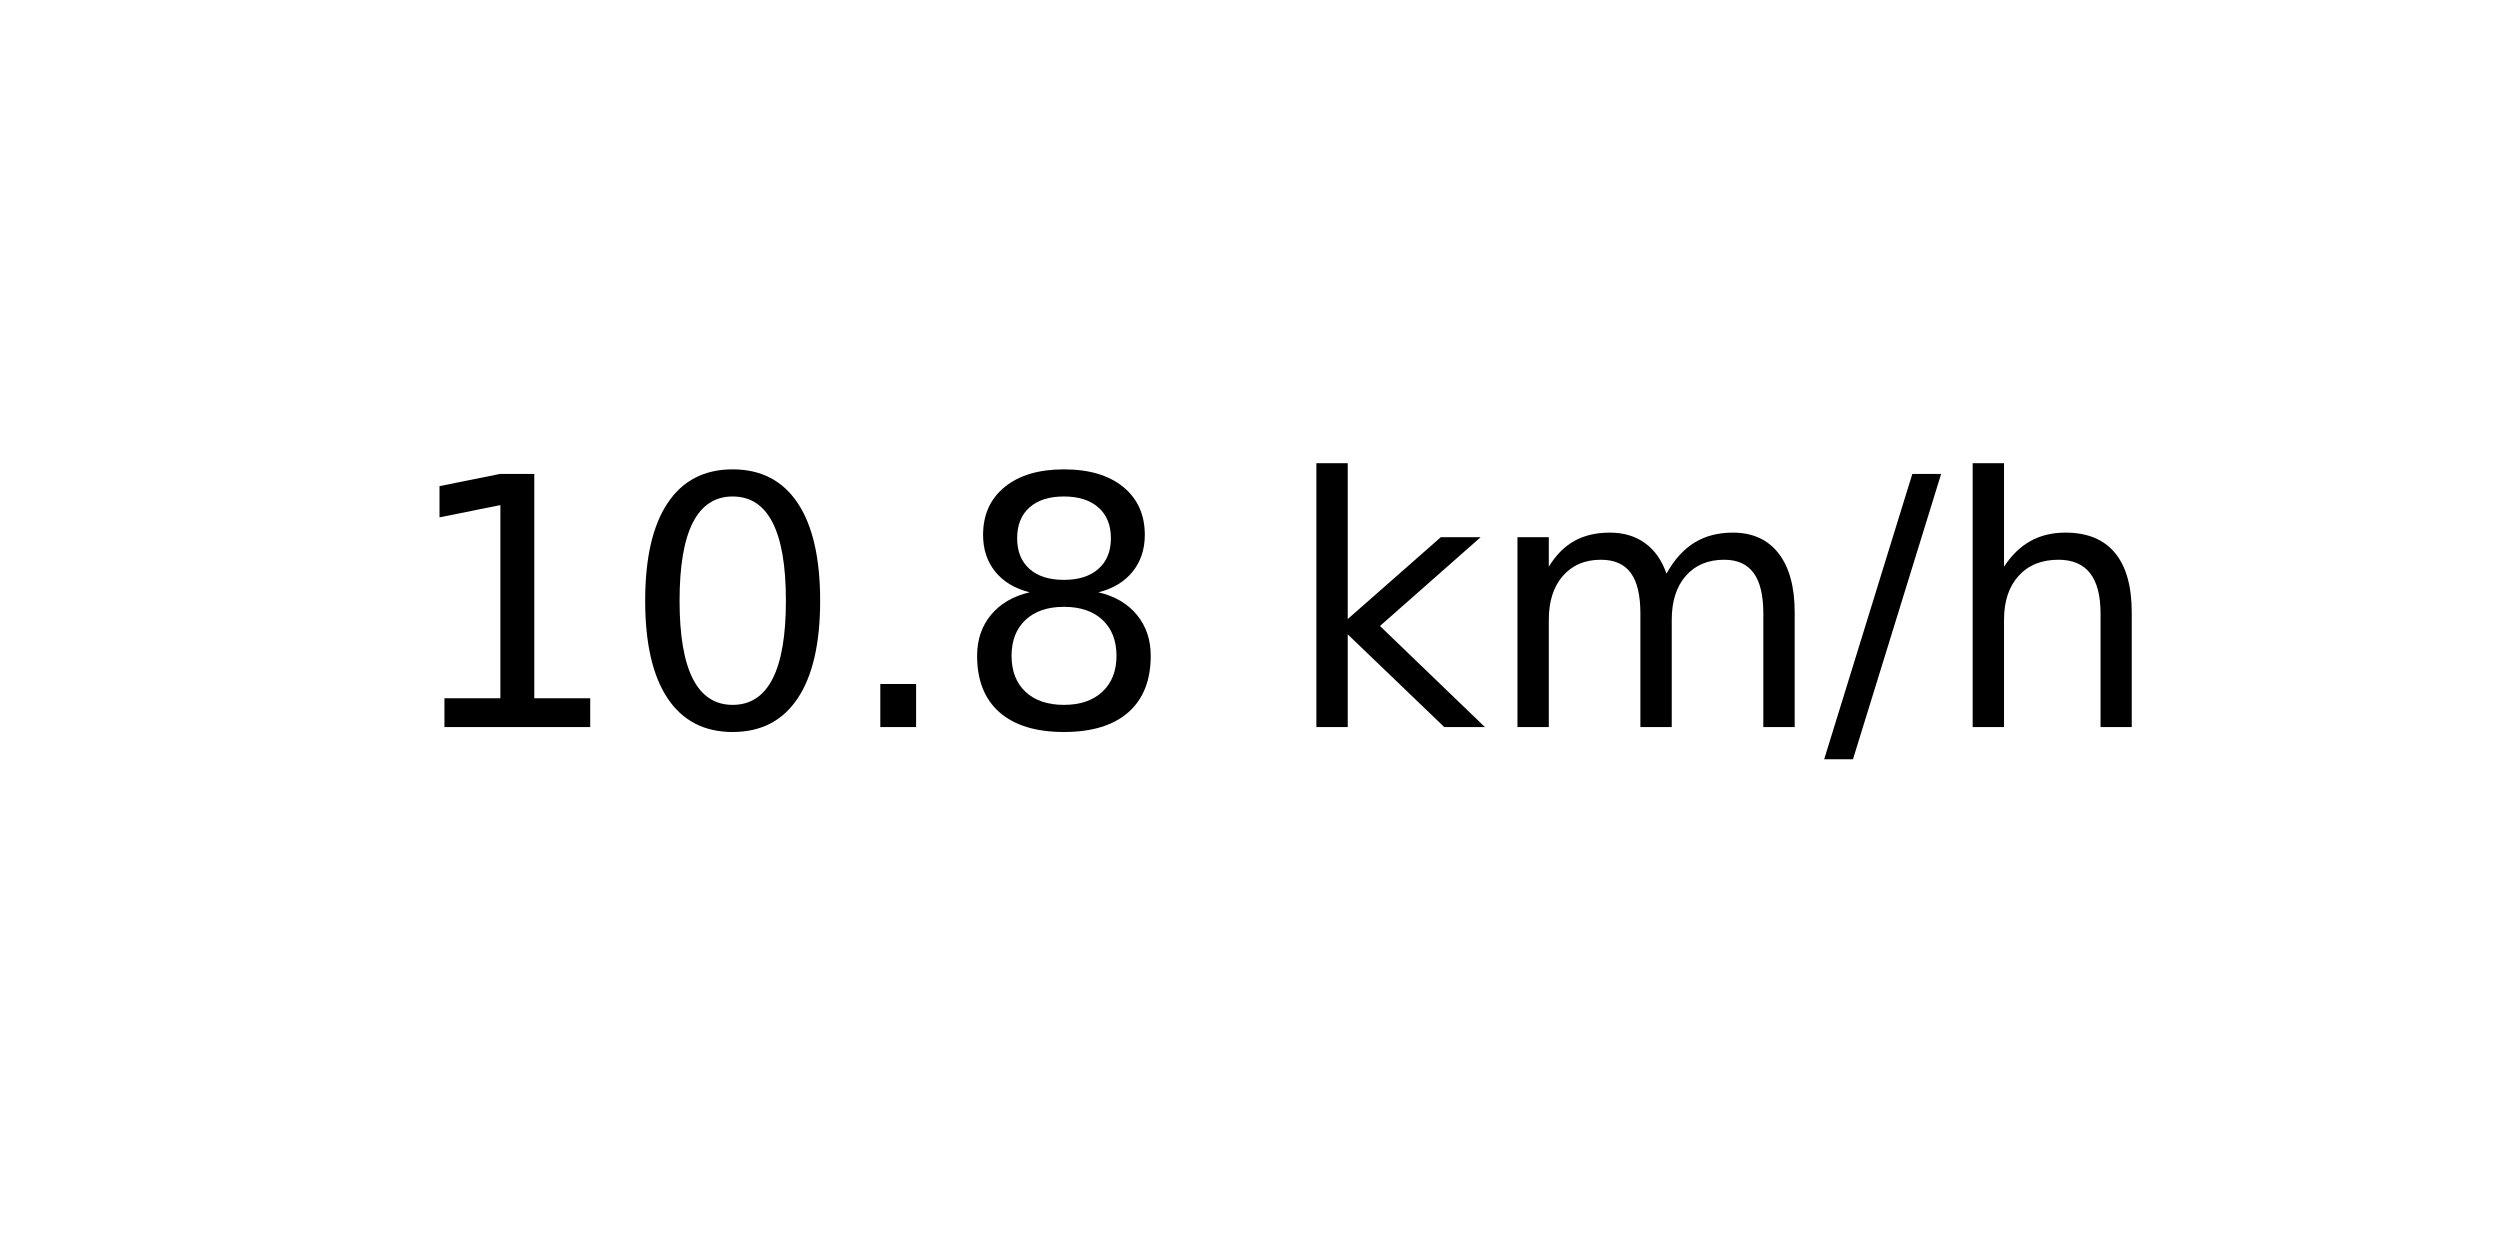
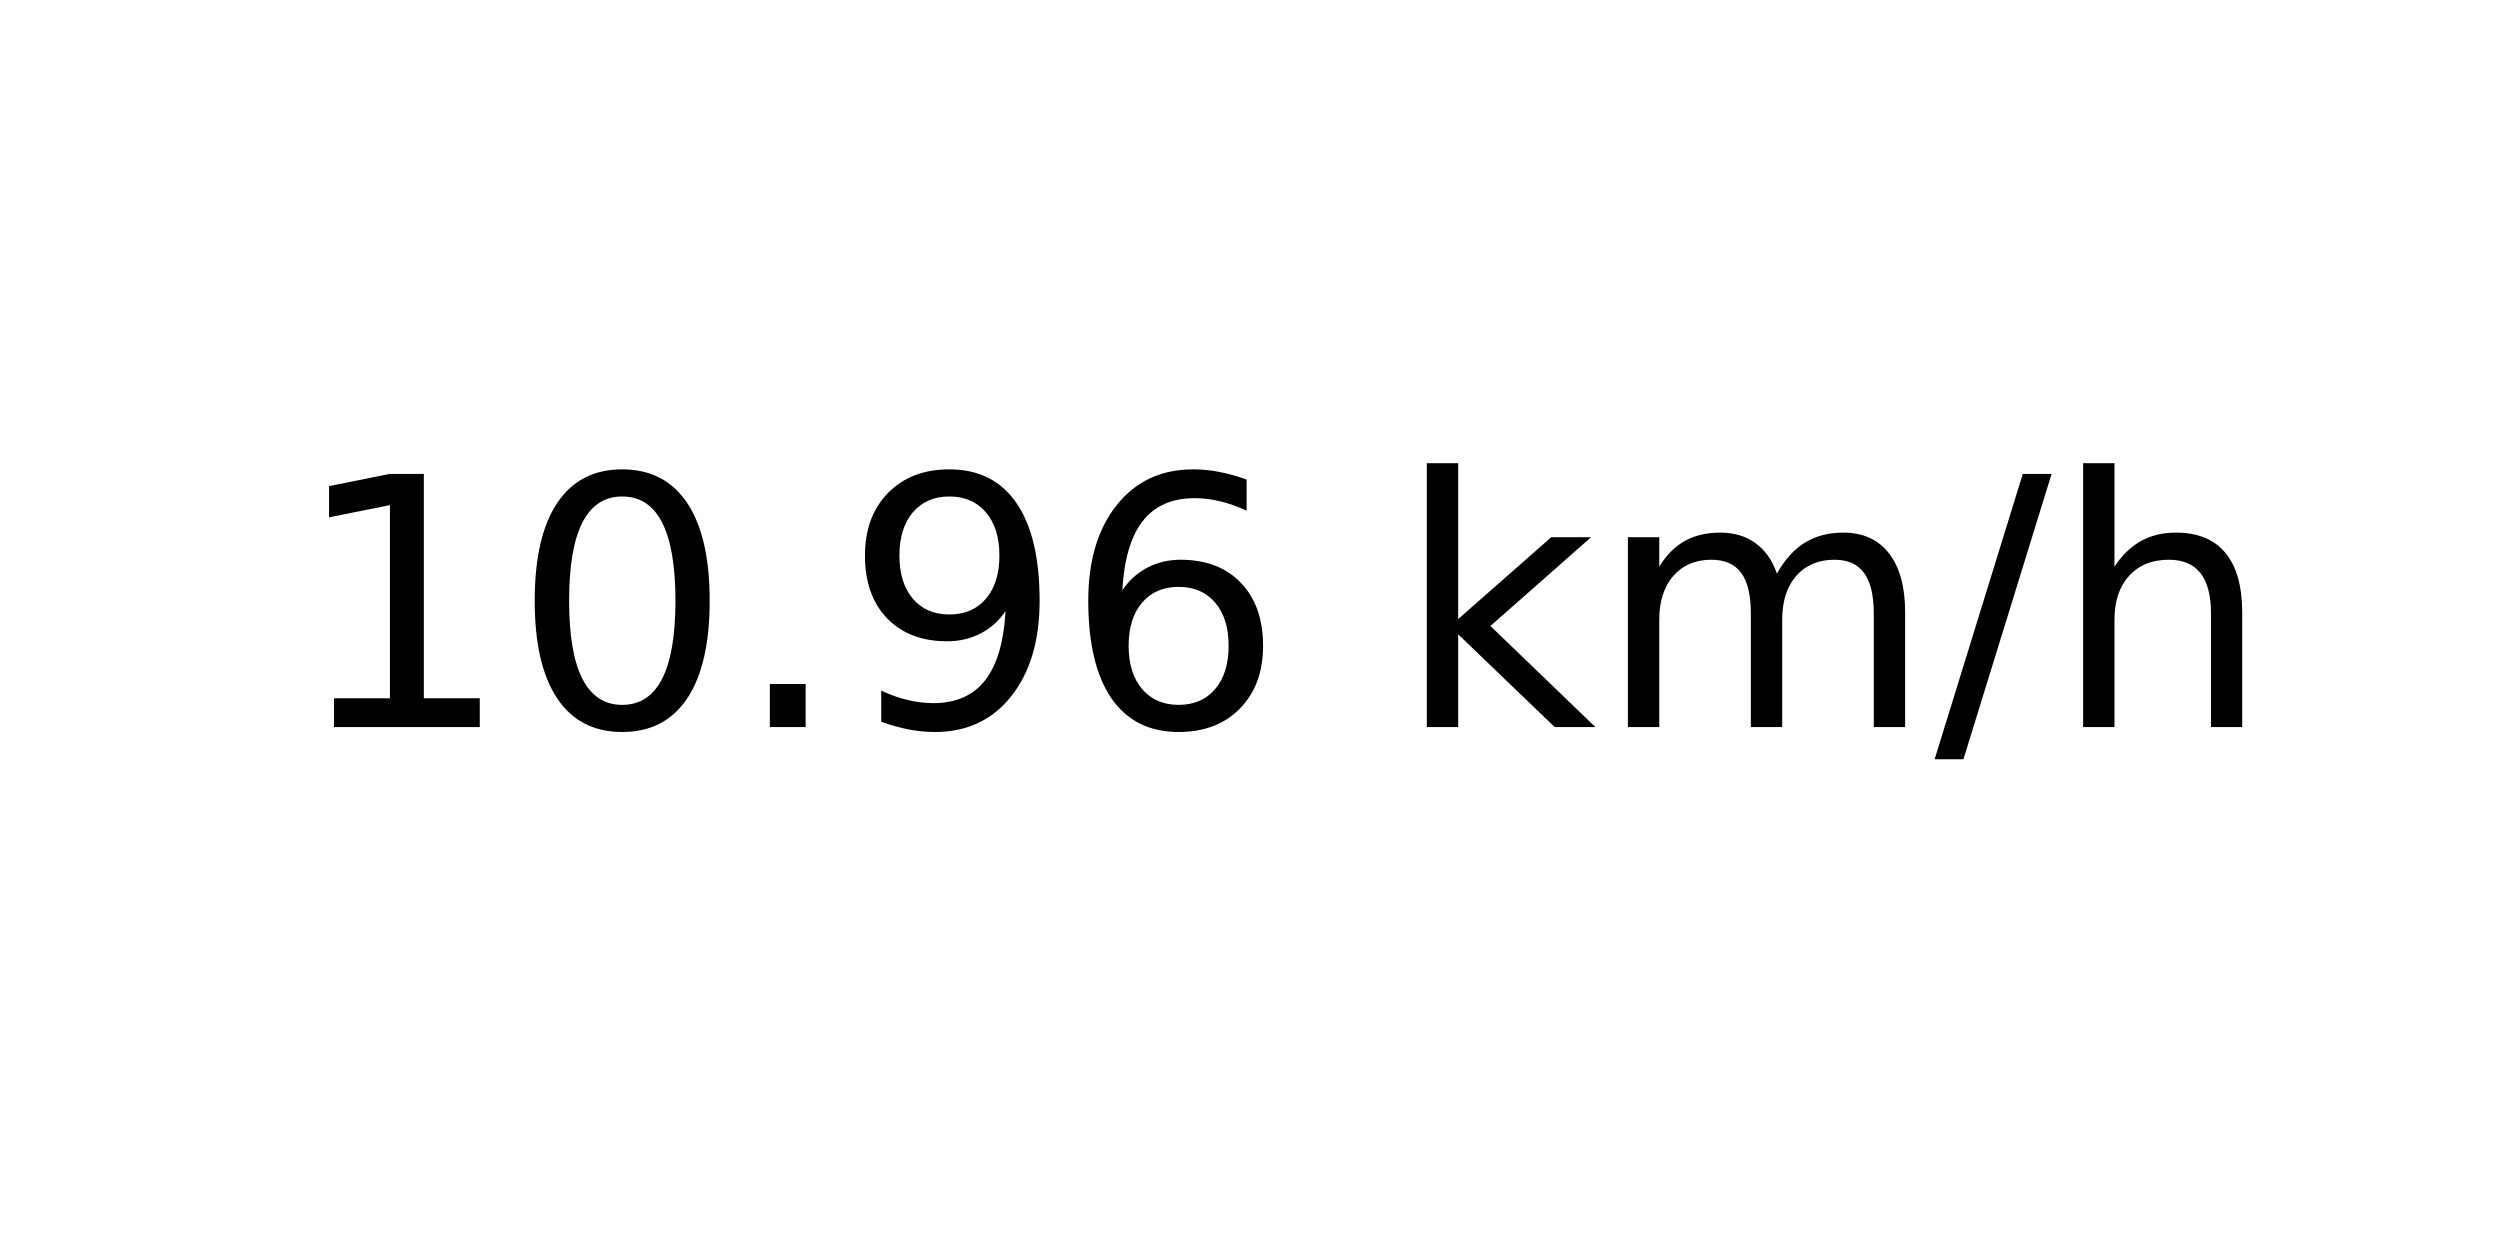
<svg xmlns="http://www.w3.org/2000/svg" xmlns:xlink="http://www.w3.org/1999/xlink" width="72pt" height="36pt" viewBox="0 0 72 36" version="1.1">
  <defs>
    <style type="text/css">*{stroke-linejoin: round; stroke-linecap: butt}</style>
  </defs>
  <g id="figure_1">
    <g id="axes_1">
      <g id="text_1">
-         <g transform="translate(11.55937 20.93937) scale(0.1 -0.1)">
+         <g transform="translate(8.378125 20.93937) scale(0.1 -0.1)">
          <defs>
            <path id="DejaVuSans-31" d="M 794 531  L 1825 531  L 1825 4091  L 703 3866  L 703 4441  L 1819 4666  L 2450 4666  L 2450 531  L 3481 531  L 3481 0  L 794 0  L 794 531  z " transform="scale(0.015625)" />
            <path id="DejaVuSans-30" d="M 2034 4250  Q 1547 4250 1301 3770  Q 1056 3291 1056 2328  Q 1056 1369 1301 889  Q 1547 409 2034 409  Q 2525 409 2770 889  Q 3016 1369 3016 2328  Q 3016 3291 2770 3770  Q 2525 4250 2034 4250  z M 2034 4750  Q 2819 4750 3233 4129  Q 3647 3509 3647 2328  Q 3647 1150 3233 529  Q 2819 -91 2034 -91  Q 1250 -91 836 529  Q 422 1150 422 2328  Q 422 3509 836 4129  Q 1250 4750 2034 4750  z " transform="scale(0.015625)" />
            <path id="DejaVuSans-2e" d="M 684 794  L 1344 794  L 1344 0  L 684 0  L 684 794  z " transform="scale(0.015625)" />
-             <path id="DejaVuSans-38" d="M 2034 2216  Q 1584 2216 1326 1975  Q 1069 1734 1069 1313  Q 1069 891 1326 650  Q 1584 409 2034 409  Q 2484 409 2743 651  Q 3003 894 3003 1313  Q 3003 1734 2745 1975  Q 2488 2216 2034 2216  z M 1403 2484  Q 997 2584 770 2862  Q 544 3141 544 3541  Q 544 4100 942 4425  Q 1341 4750 2034 4750  Q 2731 4750 3128 4425  Q 3525 4100 3525 3541  Q 3525 3141 3298 2862  Q 3072 2584 2669 2484  Q 3125 2378 3379 2068  Q 3634 1759 3634 1313  Q 3634 634 3220 271  Q 2806 -91 2034 -91  Q 1263 -91 848 271  Q 434 634 434 1313  Q 434 1759 690 2068  Q 947 2378 1403 2484  z M 1172 3481  Q 1172 3119 1398 2916  Q 1625 2713 2034 2713  Q 2441 2713 2670 2916  Q 2900 3119 2900 3481  Q 2900 3844 2670 4047  Q 2441 4250 2034 4250  Q 1625 4250 1398 4047  Q 1172 3844 1172 3481  z " transform="scale(0.015625)" />
+             <path id="DejaVuSans-39" d="M 703 97  L 703 672  Q 941 559 1184 500  Q 1428 441 1663 441  Q 2288 441 2617 861  Q 2947 1281 2994 2138  Q 2813 1869 2534 1725  Q 2256 1581 1919 1581  Q 1219 1581 811 2004  Q 403 2428 403 3163  Q 403 3881 828 4315  Q 1253 4750 1959 4750  Q 2769 4750 3195 4129  Q 3622 3509 3622 2328  Q 3622 1225 3098 567  Q 2575 -91 1691 -91  Q 1453 -91 1209 -44  Q 966 3 703 97  z M 1959 2075  Q 2384 2075 2632 2365  Q 2881 2656 2881 3163  Q 2881 3666 2632 3958  Q 2384 4250 1959 4250  Q 1534 4250 1286 3958  Q 1038 3666 1038 3163  Q 1038 2656 1286 2365  Q 1534 2075 1959 2075  z " transform="scale(0.015625)" />
+             <path id="DejaVuSans-36" d="M 2113 2584  Q 1688 2584 1439 2293  Q 1191 2003 1191 1497  Q 1191 994 1439 701  Q 1688 409 2113 409  Q 2538 409 2786 701  Q 3034 994 3034 1497  Q 3034 2003 2786 2293  Q 2538 2584 2113 2584  z M 3366 4563  L 3366 3988  Q 3128 4100 2886 4159  Q 2644 4219 2406 4219  Q 1781 4219 1451 3797  Q 1122 3375 1075 2522  Q 1259 2794 1537 2939  Q 1816 3084 2150 3084  Q 2853 3084 3261 2657  Q 3669 2231 3669 1497  Q 3669 778 3244 343  Q 2819 -91 2113 -91  Q 1303 -91 875 529  Q 447 1150 447 2328  Q 447 3434 972 4092  Q 1497 4750 2381 4750  Q 2619 4750 2861 4703  Q 3103 4656 3366 4563  z " transform="scale(0.015625)" />
            <path id="DejaVuSans-20" transform="scale(0.015625)" />
            <path id="DejaVuSans-6b" d="M 581 4863  L 1159 4863  L 1159 1991  L 2875 3500  L 3609 3500  L 1753 1863  L 3688 0  L 2938 0  L 1159 1709  L 1159 0  L 581 0  L 581 4863  z " transform="scale(0.015625)" />
            <path id="DejaVuSans-6d" d="M 3328 2828  Q 3544 3216 3844 3400  Q 4144 3584 4550 3584  Q 5097 3584 5394 3201  Q 5691 2819 5691 2113  L 5691 0  L 5113 0  L 5113 2094  Q 5113 2597 4934 2840  Q 4756 3084 4391 3084  Q 3944 3084 3684 2787  Q 3425 2491 3425 1978  L 3425 0  L 2847 0  L 2847 2094  Q 2847 2600 2669 2842  Q 2491 3084 2119 3084  Q 1678 3084 1418 2786  Q 1159 2488 1159 1978  L 1159 0  L 581 0  L 581 3500  L 1159 3500  L 1159 2956  Q 1356 3278 1631 3431  Q 1906 3584 2284 3584  Q 2666 3584 2933 3390  Q 3200 3197 3328 2828  z " transform="scale(0.015625)" />
            <path id="DejaVuSans-2f" d="M 1625 4666  L 2156 4666  L 531 -594  L 0 -594  L 1625 4666  z " transform="scale(0.015625)" />
            <path id="DejaVuSans-68" d="M 3513 2113  L 3513 0  L 2938 0  L 2938 2094  Q 2938 2591 2744 2837  Q 2550 3084 2163 3084  Q 1697 3084 1428 2787  Q 1159 2491 1159 1978  L 1159 0  L 581 0  L 581 4863  L 1159 4863  L 1159 2956  Q 1366 3272 1645 3428  Q 1925 3584 2291 3584  Q 2894 3584 3203 3211  Q 3513 2838 3513 2113  z " transform="scale(0.015625)" />
          </defs>
          <use xlink:href="#DejaVuSans-31" />
          <use xlink:href="#DejaVuSans-30" x="63.623" />
          <use xlink:href="#DejaVuSans-2e" x="127.246" />
-           <use xlink:href="#DejaVuSans-38" x="159.033" />
-           <use xlink:href="#DejaVuSans-20" x="222.656" />
-           <use xlink:href="#DejaVuSans-6b" x="254.443" />
-           <use xlink:href="#DejaVuSans-6d" x="312.354" />
-           <use xlink:href="#DejaVuSans-2f" x="409.766" />
-           <use xlink:href="#DejaVuSans-68" x="443.457" />
+           <use xlink:href="#DejaVuSans-39" x="159.033" />
+           <use xlink:href="#DejaVuSans-36" x="222.656" />
+           <use xlink:href="#DejaVuSans-20" x="286.279" />
+           <use xlink:href="#DejaVuSans-6b" x="318.066" />
+           <use xlink:href="#DejaVuSans-6d" x="375.977" />
+           <use xlink:href="#DejaVuSans-2f" x="473.389" />
+           <use xlink:href="#DejaVuSans-68" x="507.08" />
        </g>
      </g>
    </g>
  </g>
</svg>
